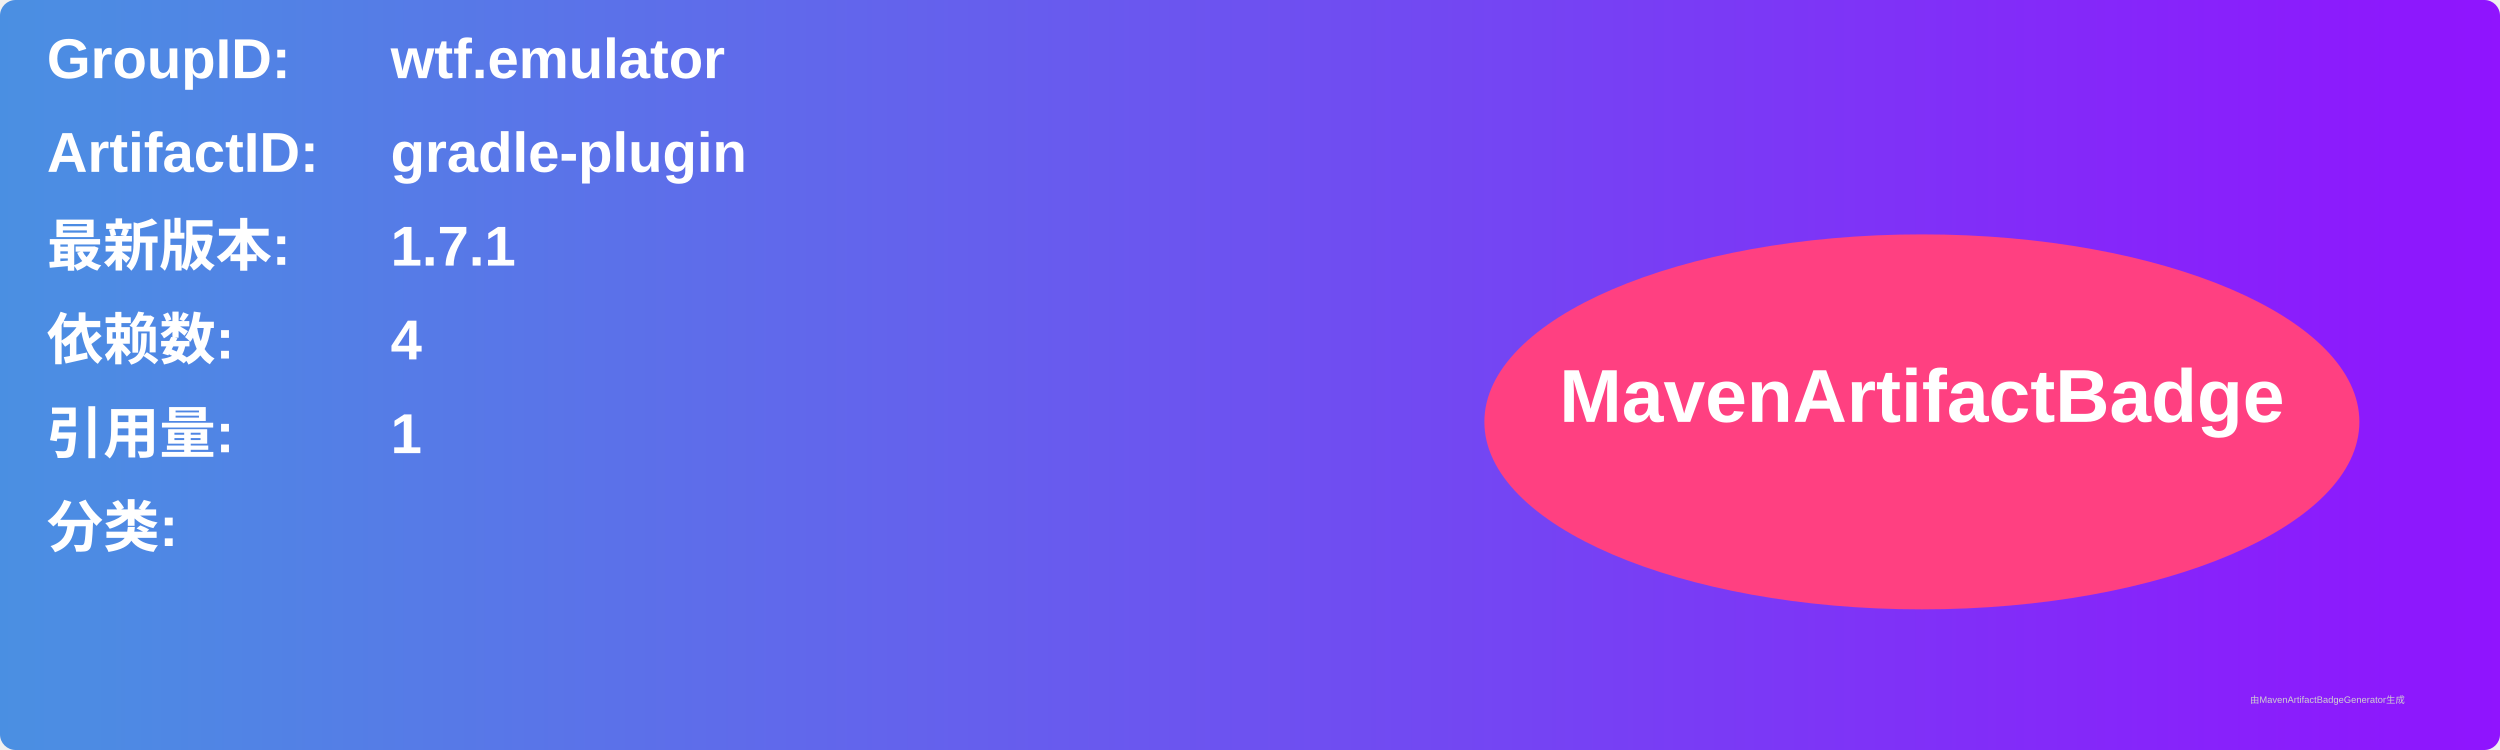
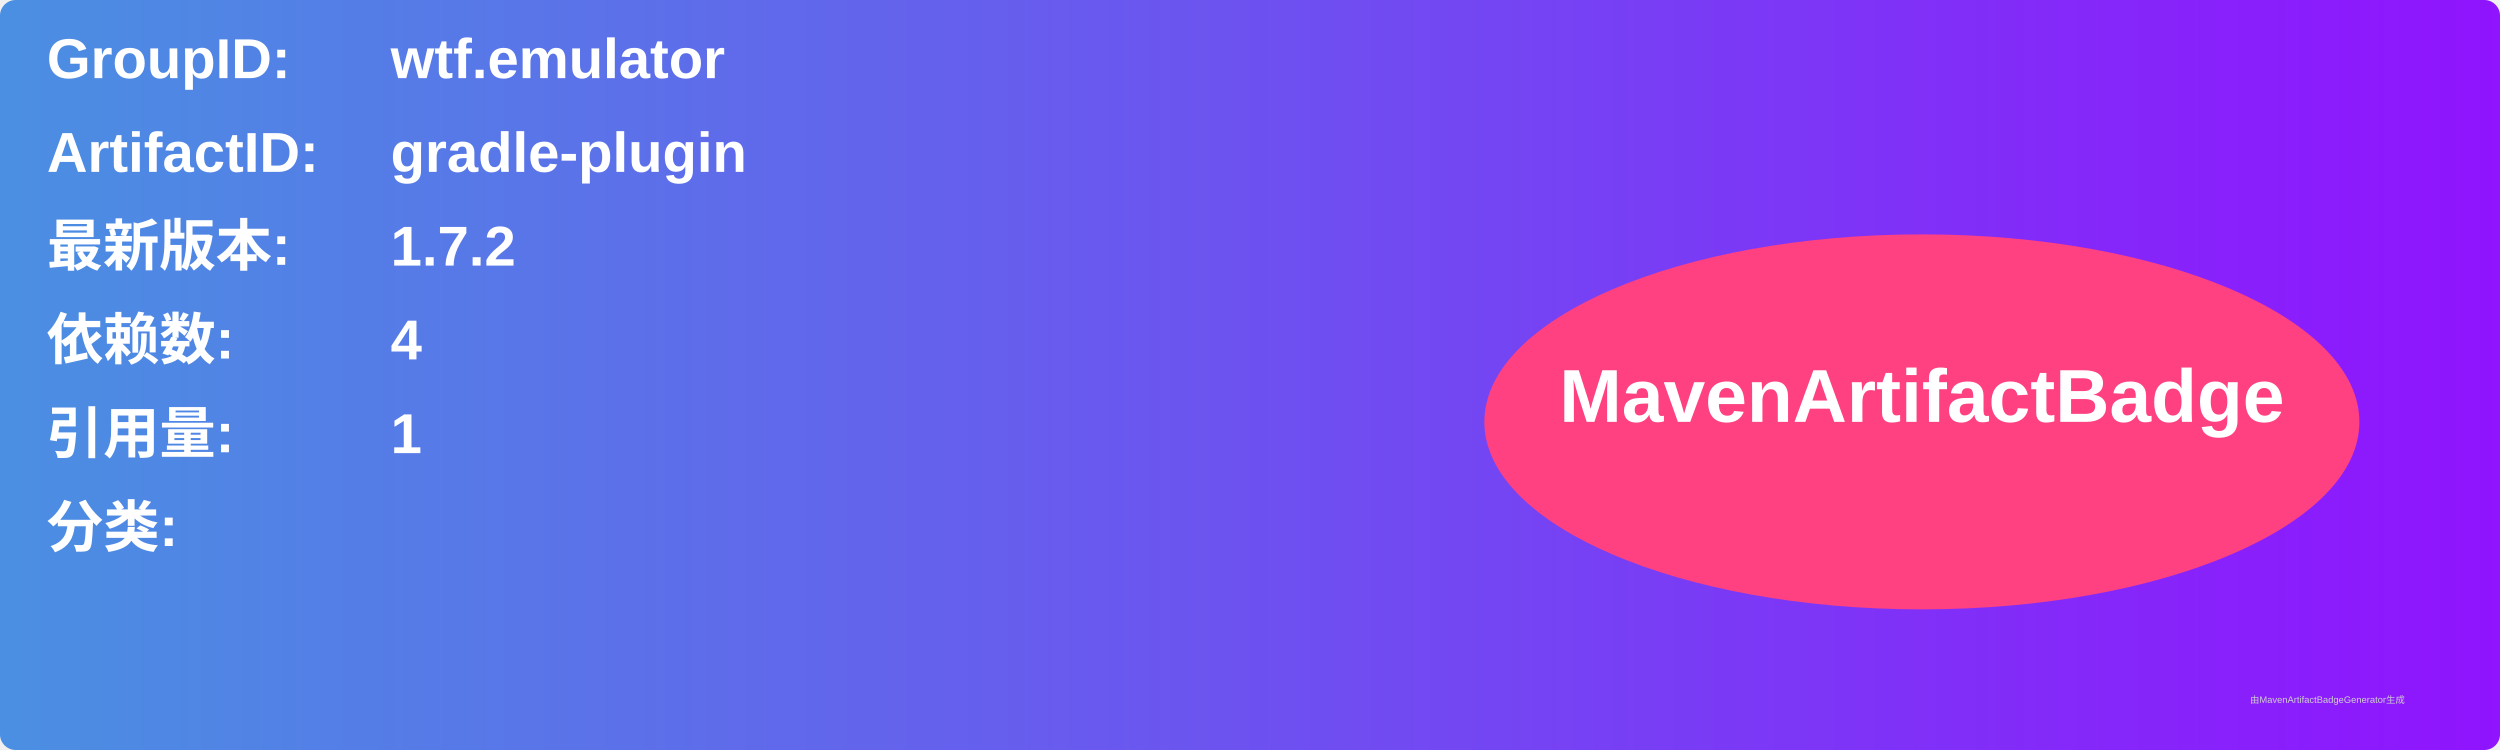
<svg xmlns="http://www.w3.org/2000/svg" width="800" height="240" viewBox="0 0 800 240">
  <linearGradient id="grad" x1="0%" y1="0%" x2="100%" y2="0%">
    <stop offset="0%" stop-color="#4a90e2" />
    <stop offset="100%" stop-color="#9013fe" />
  </linearGradient>
  <rect width="100%" height="100%" rx="5" ry="5" fill="url(#grad)" />
  <g transform="translate(15, 15)">
    <text x="0" y="10" font-family="Arial" font-size="18" fill="white" font-weight="bold" width="260">GroupID:</text>
    <text x="110" y="10" font-family="Arial" font-size="18" fill="white" font-weight="bold" width="460">wtf.emulator</text>
    <text x="0" y="40" font-family="Arial" font-size="18" fill="white" font-weight="bold" width="260">ArtifactID:</text>
    <text x="110" y="40" font-family="Arial" font-size="18" fill="white" font-weight="bold" width="460">gradle-plugin</text>
    <text x="0" y="70" font-family="Arial" font-size="18" fill="white" font-weight="bold">最新版本:</text>
    <text x="110" y="70" font-family="Arial" font-size="18" fill="white" font-weight="bold">
-       <tspan font-weight="bold">1.7.1</tspan>
+       <tspan font-weight="bold">1.7.2</tspan>
    </text>
    <text x="0" y="100" font-family="Arial" font-size="18" fill="white" font-weight="bold">依赖数: </text>
    <text x="110" y="100" font-family="Arial" font-size="18" fill="white">
      <tspan font-weight="bold">4</tspan>
    </text>
    <text x="0" y="130" font-family="Arial" font-size="18" fill="white" font-weight="bold">引用量: </text>
    <text x="110" y="130" font-family="Arial" font-size="18" fill="white">
      <tspan font-weight="bold">1</tspan>
    </text>
    <text x="0" y="160" font-family="Arial" font-size="18" fill="white" font-weight="bold">分类:</text>
    <text x="10" y="190" font-family="Arial" font-size="10" fill="white">
      <tspan font-weight="bold" />
    </text>
    <ellipse cx="600" cy="120" rx="140" ry="60" fill="#ff4081" />
    <text x="600" y="120" text-anchor="middle" font-family="Arial" font-size="24" fill="white" font-weight="bold">MavenArtifactBadge</text>
  </g>
  <text x="720" y="225" font-family="Arial" font-size="3" fill="#d0d0d0">由MavenArtifactBadgeGenerator生成</text>
</svg>
